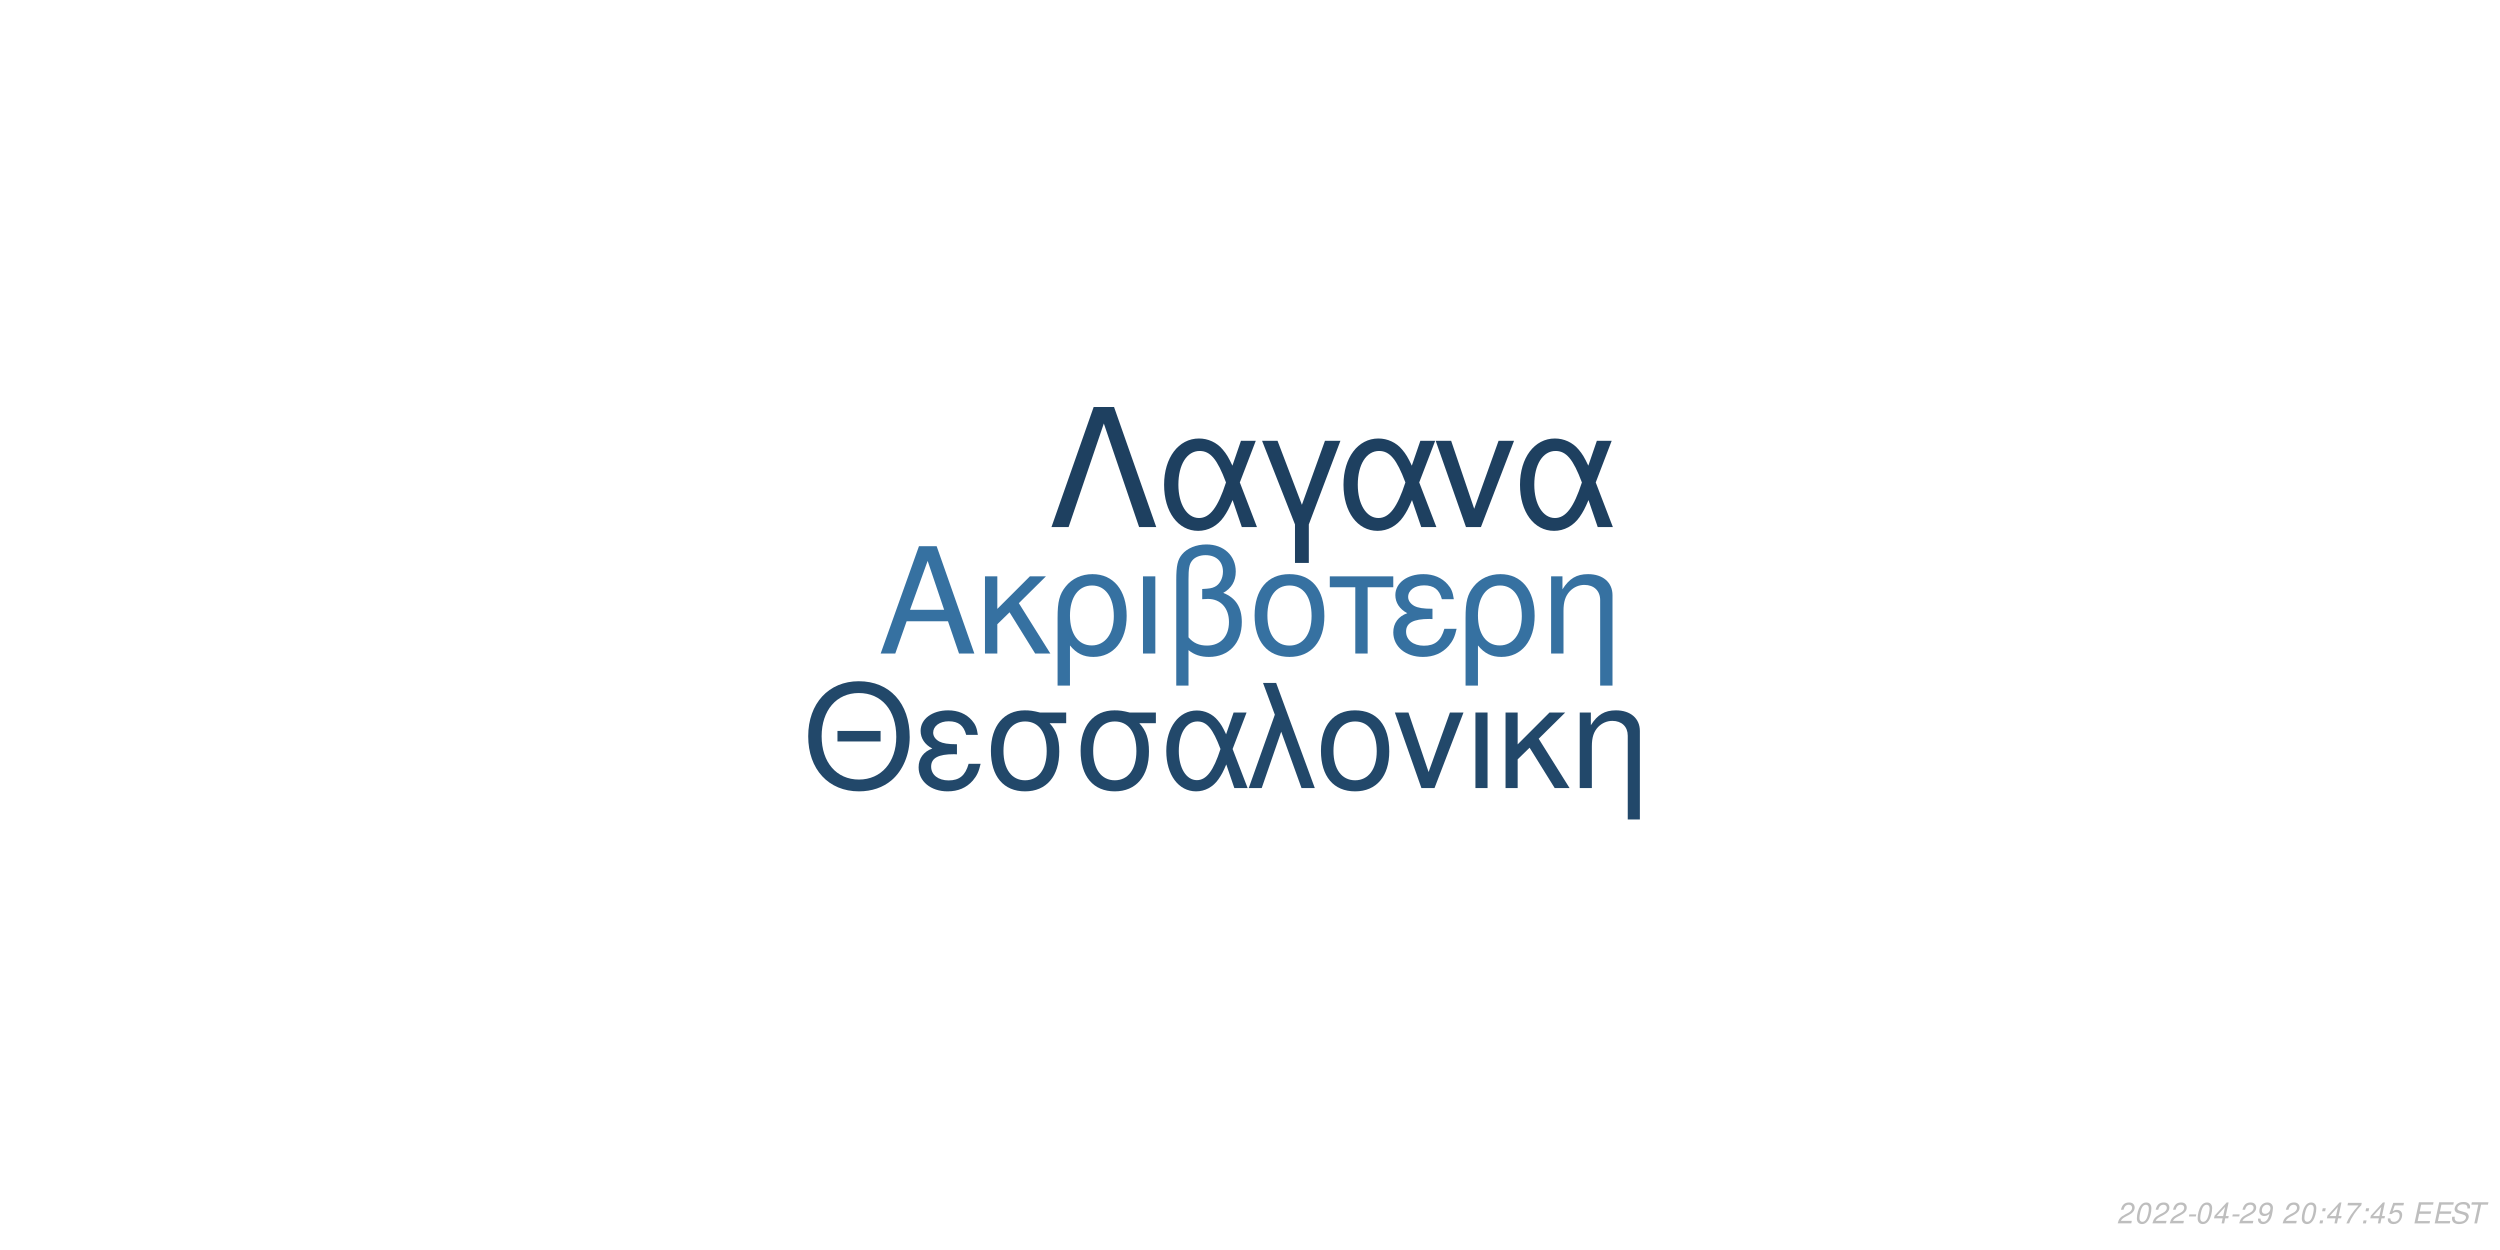
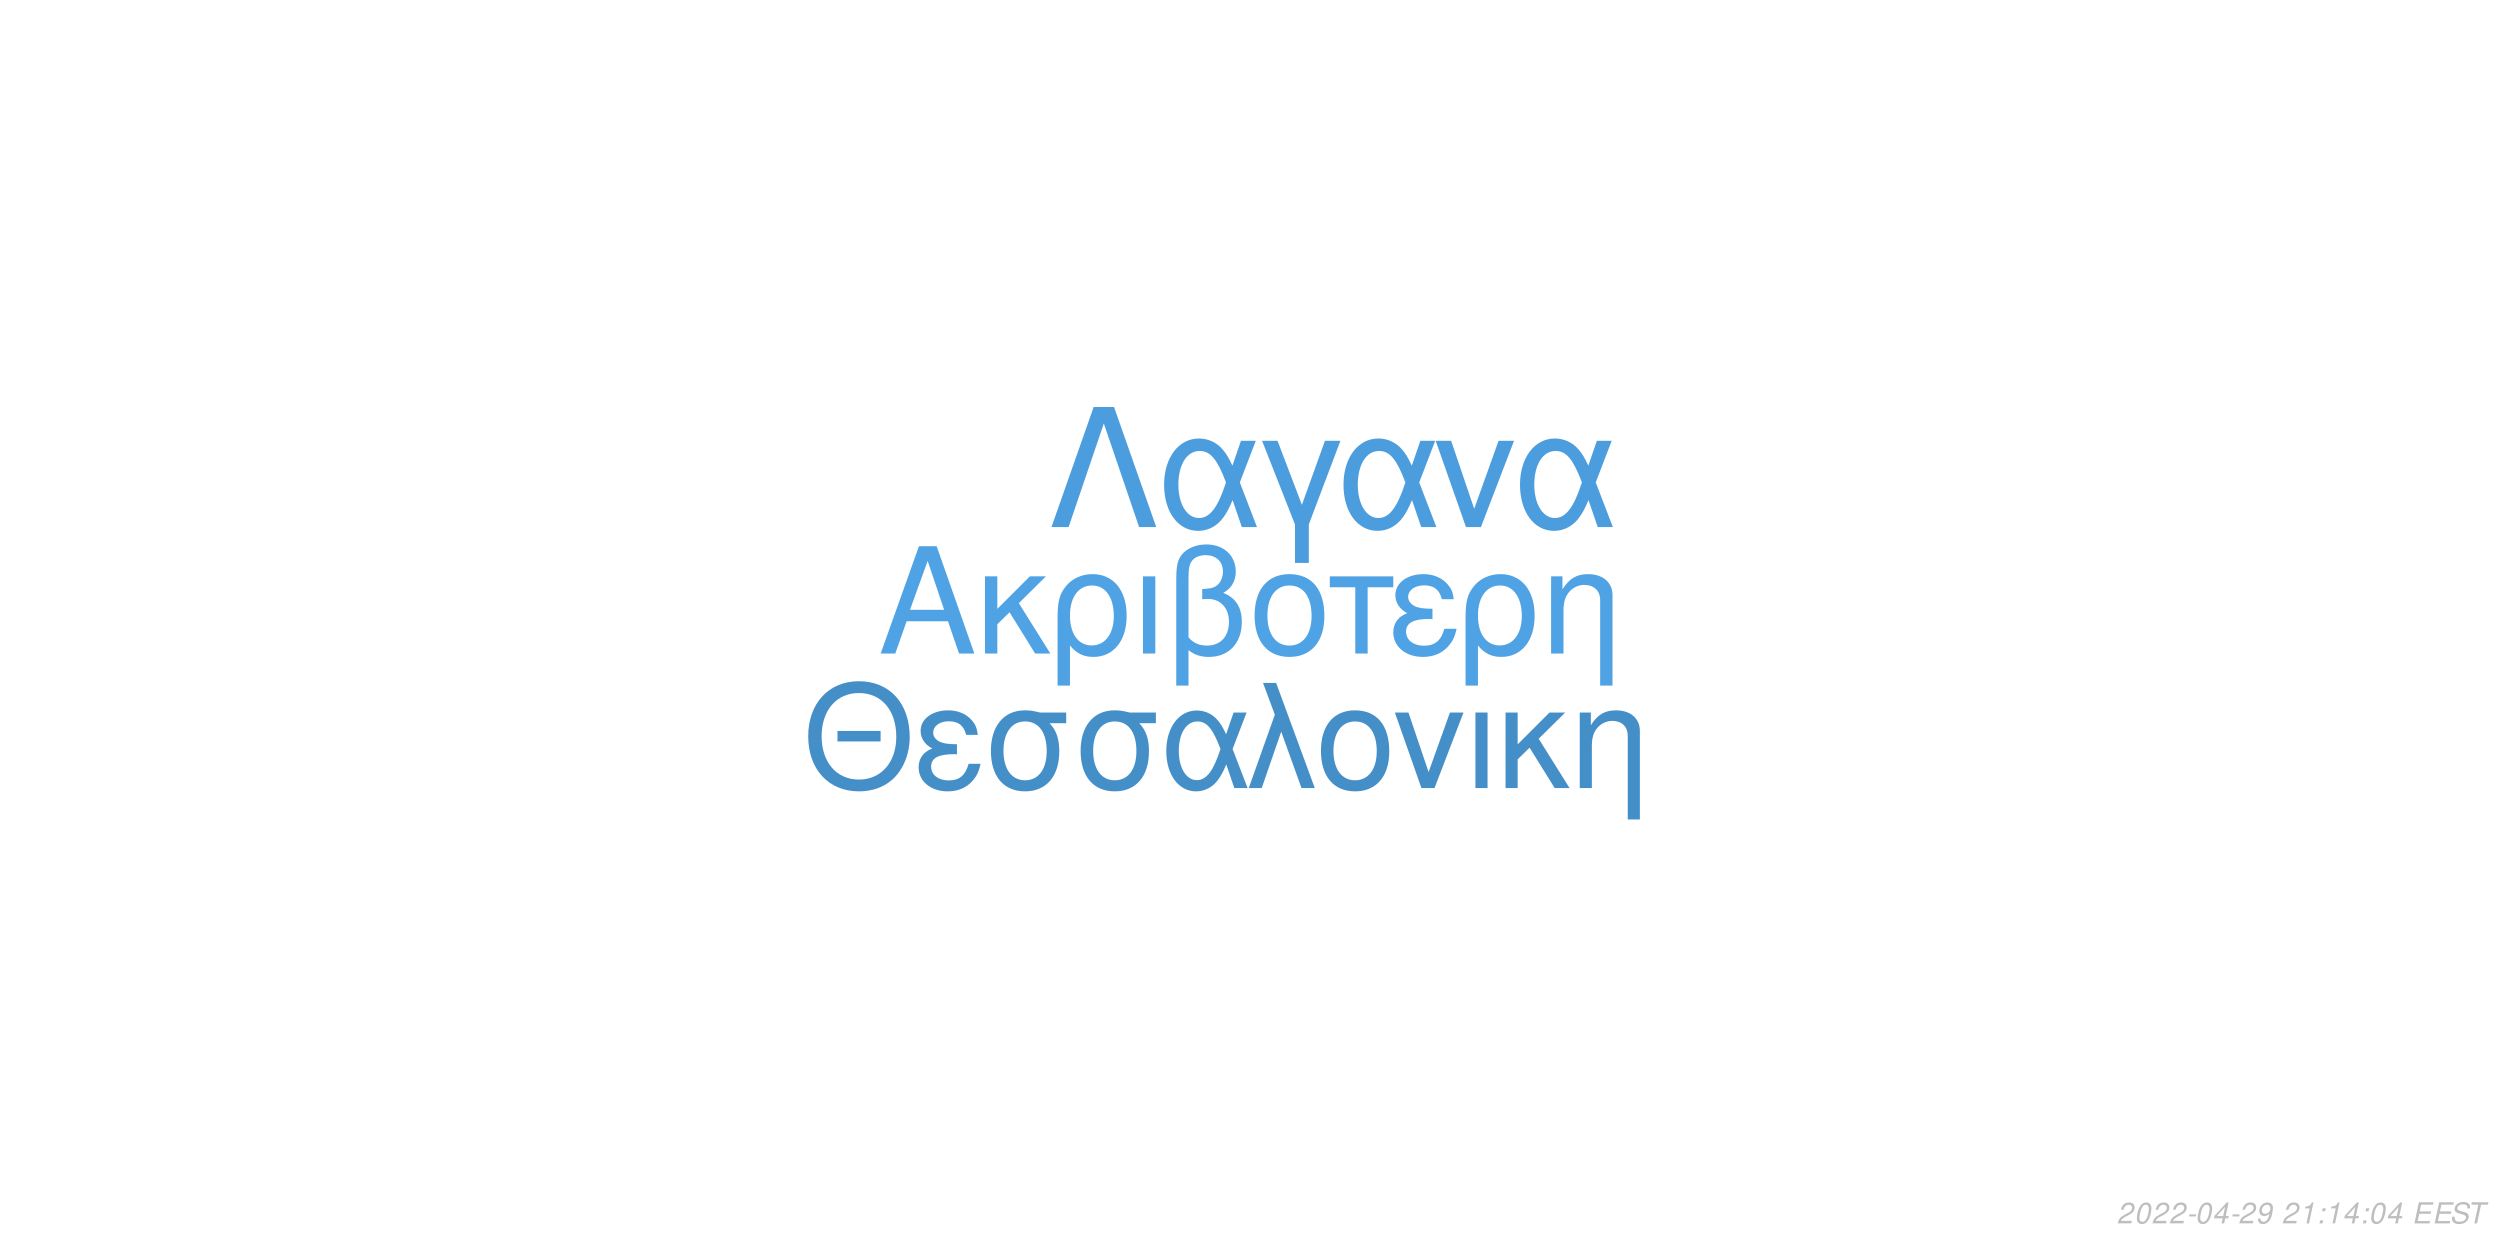
<svg xmlns="http://www.w3.org/2000/svg" xmlns:xlink="http://www.w3.org/1999/xlink" width="864pt" height="432pt" viewBox="0 0 864 432" version="1.1">
  <defs>
    <g>
      <symbol overflow="visible" id="glyph0-0">
        <path style="stroke:none;" d="" />
      </symbol>
      <symbol overflow="visible" id="glyph0-1">
        <path style="stroke:none;" d="M 24.125 -11.141 L 27.938 0 L 33.234 0 L 20.203 -37.094 L 14.094 -37.094 L 0.859 0 L 5.906 0 L 9.828 -11.141 Z M 22.797 -15.109 L 11 -15.109 L 17.094 -32.016 Z M 22.797 -15.109 " />
      </symbol>
      <symbol overflow="visible" id="glyph0-2">
        <path style="stroke:none;" d="M 7.172 -15.422 L 7.172 -26.672 L 2.906 -26.672 L 2.906 0 L 7.172 0 L 7.172 -10.125 L 11.406 -14.25 L 20.25 0 L 25.5 0 L 14.609 -17.406 L 23.969 -26.672 L 18.422 -26.672 Z M 7.172 -15.422 " />
      </symbol>
      <symbol overflow="visible" id="glyph0-3">
        <path style="stroke:none;" d="M 3 11.094 L 7.281 11.094 L 7.281 -2.797 C 9.516 -0.047 11.953 1.172 15.375 1.172 C 22.344 1.172 26.875 -4.422 26.875 -13.031 C 26.875 -21.891 22.297 -27.438 15.062 -27.438 C 11.297 -27.438 7.984 -25.906 5.797 -23.156 C 3.672 -20.516 3 -17.969 3 -12.359 Z M 14.906 -23.516 C 19.547 -23.516 22.438 -19.438 22.438 -12.922 C 22.438 -6.812 19.391 -2.797 14.812 -2.797 C 10.172 -2.797 7.281 -6.766 7.281 -13.125 C 7.281 -19.484 10.234 -23.516 14.906 -23.516 Z M 14.906 -23.516 " />
      </symbol>
      <symbol overflow="visible" id="glyph0-4">
        <path style="stroke:none;" d="M 3.516 0 L 7.781 0 L 7.781 -26.672 L 3.516 -26.672 Z M 3.516 0 " />
      </symbol>
      <symbol overflow="visible" id="glyph0-5">
        <path style="stroke:none;" d="M 4.016 11.094 L 8.25 11.094 L 8.25 -1.172 C 10.172 0.406 12.422 1.172 15.312 1.172 C 22.188 1.172 26.672 -3.609 26.672 -10.891 C 26.672 -15.984 24.578 -19.234 20.25 -20.969 C 23.109 -22.547 24.578 -25.031 24.578 -28.344 C 24.578 -33.844 20.406 -37.703 14.453 -37.703 C 10.938 -37.703 7.734 -36.391 6 -34.25 C 4.484 -32.422 4.016 -30.328 4.016 -25.391 Z M 8.25 -25.656 C 8.25 -29.359 8.5 -30.844 9.469 -32.062 C 10.375 -33.281 12.156 -34 14.094 -34 C 17.812 -34 20.156 -31.812 20.156 -28.297 C 20.156 -25.953 18.984 -23.812 17.297 -23.047 C 16.281 -22.547 15.469 -22.438 12.984 -22.297 L 12.984 -18.781 C 13.734 -18.828 14.344 -18.875 14.969 -18.875 C 19.344 -18.875 22.234 -15.719 22.234 -10.891 C 22.234 -5.906 19.281 -2.75 14.656 -2.75 C 11.953 -2.75 9.922 -3.609 8.25 -5.594 Z M 8.25 -25.656 " />
      </symbol>
      <symbol overflow="visible" id="glyph0-6">
        <path style="stroke:none;" d="M 14.094 -27.438 C 6.562 -27.438 2.094 -22.094 2.094 -13.125 C 2.094 -4.125 6.562 1.172 14.141 1.172 C 21.672 1.172 26.203 -4.172 26.203 -12.922 C 26.203 -22.188 21.828 -27.438 14.094 -27.438 Z M 14.141 -23.516 C 18.938 -23.516 21.781 -19.594 21.781 -12.984 C 21.781 -6.672 18.828 -2.75 14.141 -2.75 C 9.422 -2.75 6.516 -6.672 6.516 -13.125 C 6.516 -19.594 9.422 -23.516 14.141 -23.516 Z M 14.141 -23.516 " />
      </symbol>
      <symbol overflow="visible" id="glyph0-7">
        <path style="stroke:none;" d="M 7.891 0 L 12.156 0 L 12.156 -22.906 L 21.016 -22.906 L 21.016 -26.672 L -0.922 -26.672 L -0.922 -22.906 L 7.891 -22.906 Z M 7.891 0 " />
      </symbol>
      <symbol overflow="visible" id="glyph0-8">
        <path style="stroke:none;" d="M 14.562 -15.469 C 11.344 -15.469 9.562 -15.781 8.297 -16.438 C 6.922 -17.203 6.156 -18.328 6.156 -19.547 C 6.156 -21.891 8.453 -23.562 11.656 -23.562 C 15.062 -23.562 16.953 -22.094 17.812 -18.781 L 21.938 -18.781 C 21.578 -21.266 21.062 -22.5 19.797 -23.922 C 17.812 -26.203 14.906 -27.438 11.453 -27.438 C 5.797 -27.438 1.734 -24.375 1.734 -20.203 C 1.734 -17.609 3.156 -15.375 5.859 -13.938 C 2.797 -12.875 1.016 -10.484 1.016 -7.328 C 1.016 -2.391 5.297 1.172 11.25 1.172 C 14.969 1.172 17.906 -0.109 20.156 -2.641 C 21.578 -4.328 22.297 -5.797 22.906 -8.547 L 18.672 -8.547 C 17.5 -4.422 15.422 -2.703 11.609 -2.703 C 7.938 -2.703 5.438 -4.688 5.438 -7.578 C 5.438 -10.578 7.938 -11.953 13.484 -11.953 C 13.641 -11.953 14.094 -11.953 14.562 -11.906 Z M 14.562 -15.469 " />
      </symbol>
      <symbol overflow="visible" id="glyph0-9">
        <path style="stroke:none;" d="M 3.562 -26.672 L 3.562 0 L 7.844 0 L 7.844 -14.703 C 7.844 -17.906 8.5 -19.891 10.031 -21.531 C 11.406 -22.953 13.188 -23.719 15.062 -23.719 C 18.375 -23.719 20.516 -21.672 20.516 -18.469 L 20.516 11.094 L 24.781 11.094 L 24.781 -20.156 C 24.781 -24.578 21.469 -27.438 16.328 -27.438 C 12.359 -27.438 9.828 -25.906 7.484 -22.188 L 7.484 -26.672 Z M 3.562 -26.672 " />
      </symbol>
      <symbol overflow="visible" id="glyph1-0">
        <path style="stroke:none;" d="" />
      </symbol>
      <symbol overflow="visible" id="glyph1-1">
        <path style="stroke:none;" d="M 26.859 -19.734 L 11.953 -19.734 L 11.953 -16.094 L 26.859 -16.094 Z M 19.328 -36.922 C 8.922 -36.922 1.844 -29.25 1.844 -17.891 C 1.844 -6.484 8.875 1.141 19.391 1.141 C 23.812 1.141 27.703 -0.203 30.641 -2.688 C 34.578 -6.031 36.922 -11.656 36.922 -17.594 C 36.922 -29.297 30 -36.922 19.328 -36.922 Z M 19.328 -32.844 C 27.203 -32.844 32.281 -26.906 32.281 -17.688 C 32.281 -8.922 27.062 -2.938 19.391 -2.938 C 11.609 -2.938 6.484 -8.922 6.484 -17.891 C 6.484 -26.859 11.609 -32.844 19.328 -32.844 Z M 19.328 -32.844 " />
      </symbol>
      <symbol overflow="visible" id="glyph1-2">
        <path style="stroke:none;" d="M 14.25 -15.141 C 11.109 -15.141 9.375 -15.453 8.125 -16.094 C 6.781 -16.844 6.031 -17.938 6.031 -19.141 C 6.031 -21.422 8.266 -23.078 11.406 -23.078 C 14.75 -23.078 16.594 -21.625 17.438 -18.391 L 21.469 -18.391 C 21.125 -20.828 20.625 -22.031 19.391 -23.422 C 17.438 -25.656 14.594 -26.859 11.219 -26.859 C 5.688 -26.859 1.688 -23.875 1.688 -19.781 C 1.688 -17.234 3.094 -15.047 5.734 -13.656 C 2.734 -12.609 1 -10.266 1 -7.172 C 1 -2.344 5.188 1.141 11.016 1.141 C 14.656 1.141 17.547 -0.094 19.734 -2.594 C 21.125 -4.234 21.828 -5.688 22.422 -8.375 L 18.281 -8.375 C 17.141 -4.328 15.094 -2.641 11.359 -2.641 C 7.766 -2.641 5.328 -4.578 5.328 -7.422 C 5.328 -10.359 7.766 -11.703 13.203 -11.703 C 13.359 -11.703 13.797 -11.703 14.25 -11.656 Z M 14.25 -15.141 " />
      </symbol>
      <symbol overflow="visible" id="glyph1-3">
        <path style="stroke:none;" d="M 29 -26.109 L 19.938 -26.109 C 17.594 -26.703 16.438 -26.859 14.703 -26.859 C 7.469 -26.859 2.984 -21.469 2.984 -12.859 C 2.984 -4.031 7.375 1.141 14.797 1.141 C 22.172 1.141 26.609 -4.078 26.609 -12.656 C 26.609 -17.047 25.656 -19.828 23.266 -22.422 L 29 -22.422 Z M 14.797 -23.016 C 19.531 -23.016 22.266 -19.234 22.266 -12.75 C 22.266 -6.531 19.438 -2.688 14.797 -2.688 C 10.172 -2.688 7.328 -6.531 7.328 -12.859 C 7.328 -19.188 10.172 -23.016 14.797 -23.016 Z M 14.797 -23.016 " />
      </symbol>
      <symbol overflow="visible" id="glyph1-4">
        <path style="stroke:none;" d="M 29.344 -26.109 L 24.859 -26.109 L 22.266 -18.578 C 21.125 -21.031 20.484 -22.125 19.328 -23.469 C 17.547 -25.609 14.906 -26.812 12.156 -26.812 C 5.984 -26.812 1.594 -20.984 1.594 -12.812 C 1.594 -4.578 5.828 1.141 11.906 1.141 C 14.953 1.141 17.734 -0.344 19.625 -3.047 C 20.672 -4.531 21.281 -5.688 22.328 -8.172 L 25.109 0 L 29.703 0 L 24.516 -13.5 Z M 20.328 -13.5 C 17.891 -5.922 15.453 -2.734 12.156 -2.734 C 8.516 -2.734 5.922 -6.922 5.922 -12.812 C 5.922 -18.938 8.516 -23.016 12.359 -23.016 C 15.594 -23.016 17.688 -20.531 20.328 -13.5 Z M 20.328 -13.5 " />
      </symbol>
      <symbol overflow="visible" id="glyph1-5">
        <path style="stroke:none;" d="M 1.094 0 L 5.578 0 L 12.312 -19.484 L 19.328 0 L 23.922 0 L 10.562 -36.328 L 6.031 -36.328 L 10.109 -25.359 Z M 1.094 0 " />
      </symbol>
      <symbol overflow="visible" id="glyph1-6">
        <path style="stroke:none;" d="M 13.797 -26.859 C 6.422 -26.859 2.047 -21.625 2.047 -12.859 C 2.047 -4.031 6.422 1.141 13.859 1.141 C 21.234 1.141 25.656 -4.078 25.656 -12.656 C 25.656 -21.719 21.375 -26.859 13.797 -26.859 Z M 13.859 -23.016 C 18.531 -23.016 21.328 -19.188 21.328 -12.703 C 21.328 -6.531 18.438 -2.688 13.859 -2.688 C 9.219 -2.688 6.375 -6.531 6.375 -12.859 C 6.375 -19.188 9.219 -23.016 13.859 -23.016 Z M 13.859 -23.016 " />
      </symbol>
      <symbol overflow="visible" id="glyph1-7">
        <path style="stroke:none;" d="M 14.297 0 L 24.312 -26.109 L 19.625 -26.109 L 12.25 -5.531 L 5.281 -26.109 L 0.594 -26.109 L 9.766 0 Z M 14.297 0 " />
      </symbol>
      <symbol overflow="visible" id="glyph1-8">
        <path style="stroke:none;" d="M 3.438 0 L 7.625 0 L 7.625 -26.109 L 3.438 -26.109 Z M 3.438 0 " />
      </symbol>
      <symbol overflow="visible" id="glyph1-9">
        <path style="stroke:none;" d="M 7.031 -15.094 L 7.031 -26.109 L 2.844 -26.109 L 2.844 0 L 7.031 0 L 7.031 -9.922 L 11.156 -13.953 L 19.828 0 L 24.969 0 L 14.297 -17.047 L 23.469 -26.109 L 18.031 -26.109 Z M 7.031 -15.094 " />
      </symbol>
      <symbol overflow="visible" id="glyph1-10">
        <path style="stroke:none;" d="M 3.484 -26.109 L 3.484 0 L 7.672 0 L 7.672 -14.406 C 7.672 -17.547 8.328 -19.484 9.812 -21.078 C 11.156 -22.469 12.906 -23.219 14.75 -23.219 C 17.984 -23.219 20.078 -21.234 20.078 -18.094 L 20.078 10.859 L 24.266 10.859 L 24.266 -19.734 C 24.266 -24.062 21.031 -26.859 16 -26.859 C 12.109 -26.859 9.609 -25.359 7.328 -21.719 L 7.328 -26.109 Z M 3.484 -26.109 " />
      </symbol>
      <symbol overflow="visible" id="glyph2-0">
        <path style="stroke:none;" d="" />
      </symbol>
      <symbol overflow="visible" id="glyph2-1">
        <path style="stroke:none;" d="M 22.531 -41.484 L 15.484 -41.484 L 0.906 0 L 6.828 0 L 19 -35.797 L 31.188 0 L 37.109 0 Z M 22.531 -41.484 " />
      </symbol>
      <symbol overflow="visible" id="glyph2-2">
        <path style="stroke:none;" d="M 33.516 -29.812 L 28.391 -29.812 L 25.438 -21.219 C 24.125 -24.016 23.391 -25.266 22.078 -26.797 C 20.031 -29.25 17.016 -30.609 13.891 -30.609 C 6.828 -30.609 1.828 -23.953 1.828 -14.625 C 1.828 -5.234 6.656 1.312 13.594 1.312 C 17.078 1.312 20.266 -0.391 22.422 -3.469 C 23.609 -5.172 24.297 -6.484 25.5 -9.328 L 28.688 0 L 33.922 0 L 28 -15.422 Z M 23.219 -15.422 C 20.422 -6.766 17.641 -3.125 13.891 -3.125 C 9.734 -3.125 6.766 -7.906 6.766 -14.625 C 6.766 -21.625 9.734 -26.297 14.109 -26.297 C 17.812 -26.297 20.203 -23.453 23.219 -15.422 Z M 23.219 -15.422 " />
      </symbol>
      <symbol overflow="visible" id="glyph2-3">
        <path style="stroke:none;" d="M 12.062 12.406 L 16.844 12.406 L 16.844 -0.906 L 27.766 -29.812 L 22.422 -29.812 L 14.453 -7.688 L 6.031 -29.812 L 0.688 -29.812 L 12.062 -0.906 Z M 12.062 12.406 " />
      </symbol>
      <symbol overflow="visible" id="glyph2-4">
        <path style="stroke:none;" d="M 16.328 0 L 27.766 -29.812 L 22.422 -29.812 L 14 -6.312 L 6.031 -29.812 L 0.688 -29.812 L 11.156 0 Z M 16.328 0 " />
      </symbol>
      <symbol overflow="visible" id="glyph3-0">
        <path style="stroke:none;" d="" />
      </symbol>
      <symbol overflow="visible" id="glyph3-1">
        <path style="stroke:none;" d="M 5.234 -0.875 L 1.469 -0.875 C 1.641 -1.375 2.203 -1.891 3.109 -2.344 L 4.234 -2.938 C 5.562 -3.625 6.219 -4.469 6.219 -5.484 C 6.219 -5.938 6.062 -6.359 5.797 -6.656 C 5.469 -7.047 4.984 -7.234 4.312 -7.234 C 2.766 -7.234 1.891 -6.453 1.484 -4.734 L 2.375 -4.734 C 2.484 -5.188 2.609 -5.484 2.797 -5.75 C 3.094 -6.203 3.609 -6.453 4.188 -6.453 C 4.891 -6.453 5.344 -6.031 5.344 -5.375 C 5.344 -4.703 4.859 -4.094 4.016 -3.656 L 2.984 -3.125 C 1.234 -2.188 0.797 -1.656 0.344 -0.016 L 5.047 -0.016 Z M 5.234 -0.875 " />
      </symbol>
      <symbol overflow="visible" id="glyph3-2">
        <path style="stroke:none;" d="M 4.203 -7.234 C 3.375 -7.234 2.688 -6.812 2.125 -5.984 C 1.484 -5.047 0.984 -3.188 0.984 -1.734 C 0.984 -1.109 1.172 -0.562 1.484 -0.266 C 1.797 0.047 2.281 0.234 2.766 0.234 C 3.625 0.234 4.281 -0.156 4.859 -1.016 C 5.516 -1.953 6 -3.797 6 -5.266 C 6 -6.5 5.328 -7.234 4.203 -7.234 Z M 4.094 -6.453 C 4.734 -6.453 5.125 -5.984 5.125 -5.156 C 5.125 -4.203 4.781 -2.625 4.406 -1.812 C 3.984 -0.938 3.516 -0.547 2.875 -0.547 C 2.25 -0.547 1.875 -1.031 1.875 -1.828 C 1.875 -2.797 2.203 -4.344 2.594 -5.203 C 2.984 -6.047 3.453 -6.453 4.094 -6.453 Z M 4.094 -6.453 " />
      </symbol>
      <symbol overflow="visible" id="glyph3-3">
        <path style="stroke:none;" d="M 3.516 -3.125 L 1.125 -3.125 L 0.969 -2.406 L 3.359 -2.406 Z M 3.516 -3.125 " />
      </symbol>
      <symbol overflow="visible" id="glyph3-4">
        <path style="stroke:none;" d="M 3.625 -1.75 L 3.266 0 L 4.141 0 L 4.516 -1.75 L 5.562 -1.75 L 5.734 -2.531 L 4.688 -2.531 L 5.688 -7.234 L 5.016 -7.234 L 0.844 -2.672 L 0.641 -1.75 Z M 3.797 -2.531 L 1.594 -2.531 L 4.469 -5.703 Z M 3.797 -2.531 " />
      </symbol>
      <symbol overflow="visible" id="glyph3-5">
        <path style="stroke:none;" d="M 0.844 -1.656 C 0.844 -1.547 0.844 -1.438 0.844 -1.375 C 0.844 -0.406 1.531 0.234 2.578 0.234 C 3.203 0.234 3.766 0.016 4.297 -0.438 C 4.938 -1 5.312 -1.656 5.594 -2.719 C 5.844 -3.672 6.016 -4.766 6.016 -5.375 C 6.016 -5.844 5.844 -6.328 5.547 -6.656 C 5.203 -7.031 4.703 -7.234 4.062 -7.234 C 2.516 -7.234 1.297 -5.938 1.297 -4.266 C 1.297 -3.203 1.984 -2.547 3.047 -2.547 C 3.484 -2.547 3.953 -2.672 4.281 -2.891 C 4.406 -2.984 4.547 -3.078 4.828 -3.344 C 4.438 -1.484 3.703 -0.547 2.703 -0.547 C 2.109 -0.547 1.719 -0.938 1.719 -1.547 L 1.719 -1.656 Z M 3.953 -6.453 C 4.625 -6.453 5.141 -5.953 5.141 -5.281 C 5.141 -4.188 4.312 -3.312 3.297 -3.312 C 2.594 -3.312 2.172 -3.734 2.172 -4.453 C 2.172 -5.562 2.984 -6.453 3.953 -6.453 Z M 3.953 -6.453 " />
      </symbol>
      <symbol overflow="visible" id="glyph3-6">
        <path style="stroke:none;" d="" />
      </symbol>
      <symbol overflow="visible" id="glyph3-7">
+         <path style="stroke:none;" d="M 3.703 -5.188 L 2.594 0 L 3.469 0 L 5.016 -7.234 L 4.438 -7.234 C 3.906 -6.156 3.688 -6.016 2.234 -5.812 L 2.109 -5.188 Z M 3.703 -5.188 " />
+       </symbol>
+       <symbol overflow="visible" id="glyph3-8">
        <path style="stroke:none;" d="M 2.359 -1.031 L 1.312 -1.031 L 1.094 0 L 2.141 0 Z M 3.266 -5.234 L 2.219 -5.234 L 2 -4.203 L 3.047 -4.203 Z M 3.266 -5.234 " />
      </symbol>
-       <symbol overflow="visible" id="glyph3-8">
-         <path style="stroke:none;" d="M 6.703 -7.094 L 1.953 -7.094 L 1.766 -6.219 L 5.594 -6.219 C 3.344 -3.688 2.266 -2.109 1.375 0 L 2.344 0 C 3.031 -1.906 4.828 -4.594 6.547 -6.281 Z M 6.703 -7.094 " />
-       </symbol>
      <symbol overflow="visible" id="glyph3-9">
-         <path style="stroke:none;" d="M 6.297 -7.094 L 2.594 -7.094 L 1.234 -3.234 L 2.047 -3.234 C 2.656 -3.766 2.938 -3.906 3.531 -3.906 C 4.328 -3.906 4.797 -3.453 4.797 -2.688 C 4.797 -1.438 3.969 -0.547 2.828 -0.547 C 2.031 -0.547 1.609 -0.938 1.578 -1.734 L 0.703 -1.734 L 0.703 -1.516 C 0.703 -0.938 0.844 -0.547 1.188 -0.266 C 1.562 0.062 2.078 0.234 2.703 0.234 C 3.656 0.234 4.391 -0.156 4.984 -0.922 C 5.422 -1.5 5.672 -2.234 5.672 -2.953 C 5.672 -4 4.938 -4.672 3.812 -4.672 C 3.328 -4.672 2.906 -4.547 2.406 -4.234 L 3.109 -6.219 L 6.109 -6.219 Z M 6.297 -7.094 " />
+         <path style="stroke:none;" d="M 2.547 -3.312 L 6.5 -3.312 L 6.688 -4.141 L 2.719 -4.141 L 3.219 -6.469 L 7.344 -6.469 L 7.516 -7.297 L 2.453 -7.297 L 0.906 0 L 6.125 0 L 6.297 -0.812 L 2.016 -0.812 Z M 2.547 -3.312 " />
      </symbol>
      <symbol overflow="visible" id="glyph3-10">
-         <path style="stroke:none;" d="M 2.547 -3.312 L 6.5 -3.312 L 6.688 -4.141 L 2.719 -4.141 L 3.219 -6.469 L 7.344 -6.469 L 7.516 -7.297 L 2.453 -7.297 L 0.906 0 L 6.125 0 L 6.297 -0.812 L 2.016 -0.812 Z M 2.547 -3.312 " />
+         <path style="stroke:none;" d="M 7.062 -5.156 C 7.125 -5.438 7.141 -5.562 7.141 -5.703 C 7.141 -6.156 6.938 -6.594 6.594 -6.891 C 6.188 -7.25 5.656 -7.406 4.875 -7.406 C 3.844 -7.406 3.047 -7.125 2.5 -6.562 C 2.094 -6.141 1.781 -5.438 1.781 -4.922 C 1.781 -4.297 2.219 -3.766 2.891 -3.562 L 4.594 -3.094 C 5.406 -2.859 5.734 -2.578 5.734 -2.094 C 5.734 -1.781 5.547 -1.406 5.266 -1.141 C 4.844 -0.766 4.266 -0.578 3.453 -0.578 C 2.328 -0.578 1.812 -0.984 1.812 -1.906 C 1.812 -2.047 1.812 -2.125 1.844 -2.312 L 0.984 -2.312 C 0.906 -2.062 0.891 -1.906 0.891 -1.688 C 0.891 -0.484 1.797 0.234 3.297 0.234 C 4.359 0.234 5.234 -0.062 5.812 -0.609 C 6.344 -1.078 6.688 -1.797 6.688 -2.375 C 6.688 -2.641 6.609 -2.906 6.453 -3.156 C 6.234 -3.5 5.938 -3.703 5.469 -3.828 L 3.75 -4.312 C 2.984 -4.547 2.734 -4.734 2.734 -5.188 C 2.734 -5.547 2.875 -5.844 3.188 -6.109 C 3.547 -6.438 4.031 -6.594 4.703 -6.594 C 5.266 -6.594 5.688 -6.484 5.906 -6.297 C 6.094 -6.125 6.219 -5.797 6.219 -5.516 C 6.219 -5.422 6.203 -5.344 6.188 -5.156 Z M 7.062 -5.156 " />
      </symbol>
      <symbol overflow="visible" id="glyph3-11">
-         <path style="stroke:none;" d="M 7.062 -5.156 C 7.125 -5.438 7.141 -5.562 7.141 -5.703 C 7.141 -6.156 6.938 -6.594 6.594 -6.891 C 6.188 -7.25 5.656 -7.406 4.875 -7.406 C 3.844 -7.406 3.047 -7.125 2.5 -6.562 C 2.094 -6.141 1.781 -5.438 1.781 -4.922 C 1.781 -4.297 2.219 -3.766 2.891 -3.562 L 4.594 -3.094 C 5.406 -2.859 5.734 -2.578 5.734 -2.094 C 5.734 -1.781 5.547 -1.406 5.266 -1.141 C 4.844 -0.766 4.266 -0.578 3.453 -0.578 C 2.328 -0.578 1.812 -0.984 1.812 -1.906 C 1.812 -2.047 1.812 -2.125 1.844 -2.312 L 0.984 -2.312 C 0.906 -2.062 0.891 -1.906 0.891 -1.688 C 0.891 -0.484 1.797 0.234 3.297 0.234 C 4.359 0.234 5.234 -0.062 5.812 -0.609 C 6.344 -1.078 6.688 -1.797 6.688 -2.375 C 6.688 -2.641 6.609 -2.906 6.453 -3.156 C 6.234 -3.5 5.938 -3.703 5.469 -3.828 L 3.75 -4.312 C 2.984 -4.547 2.734 -4.734 2.734 -5.188 C 2.734 -5.547 2.875 -5.844 3.188 -6.109 C 3.547 -6.438 4.031 -6.594 4.703 -6.594 C 5.266 -6.594 5.688 -6.484 5.906 -6.297 C 6.094 -6.125 6.219 -5.797 6.219 -5.516 C 6.219 -5.422 6.203 -5.344 6.188 -5.156 Z M 7.062 -5.156 " />
-       </symbol>
-       <symbol overflow="visible" id="glyph3-12">
        <path style="stroke:none;" d="M 4.938 -6.469 L 7.312 -6.469 L 7.484 -7.297 L 1.75 -7.297 L 1.578 -6.469 L 3.984 -6.469 L 2.609 0 L 3.547 0 Z M 4.938 -6.469 " />
      </symbol>
    </g>
  </defs>
  <g id="surface1">
    <rect x="0" y="0" width="864" height="432" style="fill:rgb(100%,100%,100%);fill-opacity:1;stroke:none;" />
-     <g style="fill:rgb(21.176%,44.314%,63.137%);fill-opacity:1;">
+     <g style="fill:rgb(30.98%,63.529%,89.02%);fill-opacity:1;">
      <use xlink:href="#glyph0-1" x="303.5" y="225.861" />
      <use xlink:href="#glyph0-2" x="337.5" y="225.861" />
      <use xlink:href="#glyph0-3" x="362.5" y="225.861" />
      <use xlink:href="#glyph0-4" x="391.5" y="225.861" />
      <use xlink:href="#glyph0-5" x="402.5" y="225.861" />
      <use xlink:href="#glyph0-6" x="431.5" y="225.861" />
      <use xlink:href="#glyph0-7" x="460.5" y="225.861" />
      <use xlink:href="#glyph0-8" x="480.5" y="225.861" />
      <use xlink:href="#glyph0-3" x="503.5" y="225.861" />
      <use xlink:href="#glyph0-9" x="532.5" y="225.861" />
    </g>
-     <g style="fill:rgb(13.333%,28.235%,41.569%);fill-opacity:1;">
+     <g style="fill:rgb(27.059%,56.078%,78.824%);fill-opacity:1;">
      <use xlink:href="#glyph1-1" x="277.473" y="272.354" />
      <use xlink:href="#glyph1-2" x="316.473" y="272.354" />
      <use xlink:href="#glyph1-3" x="339.473" y="272.354" />
      <use xlink:href="#glyph1-3" x="370.473" y="272.354" />
      <use xlink:href="#glyph1-4" x="401.473" y="272.354" />
      <use xlink:href="#glyph1-5" x="430.473" y="272.354" />
      <use xlink:href="#glyph1-6" x="454.473" y="272.354" />
      <use xlink:href="#glyph1-7" x="481.473" y="272.354" />
      <use xlink:href="#glyph1-8" x="506.473" y="272.354" />
      <use xlink:href="#glyph1-9" x="517.473" y="272.354" />
      <use xlink:href="#glyph1-10" x="542.473" y="272.354" />
    </g>
-     <g style="fill:rgb(11.765%,25.098%,37.647%);fill-opacity:1;">
+     <g style="fill:rgb(29.804%,61.569%,86.667%);fill-opacity:1;">
      <use xlink:href="#glyph2-1" x="362.484" y="182.152" />
      <use xlink:href="#glyph2-2" x="400.484" y="182.152" />
      <use xlink:href="#glyph2-3" x="435.484" y="182.152" />
      <use xlink:href="#glyph2-2" x="462.484" y="182.152" />
      <use xlink:href="#glyph2-4" x="495.484" y="182.152" />
      <use xlink:href="#glyph2-2" x="523.484" y="182.152" />
    </g>
    <g style="fill:rgb(74.51%,74.51%,74.51%);fill-opacity:1;">
      <use xlink:href="#glyph3-1" x="731.52" y="422.81" />
      <use xlink:href="#glyph3-2" x="737.52" y="422.81" />
      <use xlink:href="#glyph3-1" x="743.52" y="422.81" />
      <use xlink:href="#glyph3-1" x="749.52" y="422.81" />
      <use xlink:href="#glyph3-3" x="755.52" y="422.81" />
      <use xlink:href="#glyph3-2" x="758.52" y="422.81" />
      <use xlink:href="#glyph3-4" x="764.52" y="422.81" />
      <use xlink:href="#glyph3-3" x="770.52" y="422.81" />
      <use xlink:href="#glyph3-1" x="773.52" y="422.81" />
      <use xlink:href="#glyph3-5" x="779.52" y="422.81" />
      <use xlink:href="#glyph3-6" x="785.52" y="422.81" />
      <use xlink:href="#glyph3-1" x="788.52" y="422.81" />
-       <use xlink:href="#glyph3-2" x="794.52" y="422.81" />
-       <use xlink:href="#glyph3-7" x="800.52" y="422.81" />
-       <use xlink:href="#glyph3-4" x="803.52" y="422.81" />
-       <use xlink:href="#glyph3-8" x="809.52" y="422.81" />
-       <use xlink:href="#glyph3-7" x="815.52" y="422.81" />
-       <use xlink:href="#glyph3-4" x="818.52" y="422.81" />
-       <use xlink:href="#glyph3-9" x="824.52" y="422.81" />
+       <use xlink:href="#glyph3-7" x="794.52" y="422.81" />
+       <use xlink:href="#glyph3-8" x="800.52" y="422.81" />
+       <use xlink:href="#glyph3-7" x="803.52" y="422.81" />
+       <use xlink:href="#glyph3-4" x="809.52" y="422.81" />
+       <use xlink:href="#glyph3-8" x="815.52" y="422.81" />
+       <use xlink:href="#glyph3-2" x="818.52" y="422.81" />
+       <use xlink:href="#glyph3-4" x="824.52" y="422.81" />
      <use xlink:href="#glyph3-6" x="830.52" y="422.81" />
-       <use xlink:href="#glyph3-10" x="833.52" y="422.81" />
-       <use xlink:href="#glyph3-10" x="840.52" y="422.81" />
-       <use xlink:href="#glyph3-11" x="846.52" y="422.81" />
-       <use xlink:href="#glyph3-12" x="852.52" y="422.81" />
+       <use xlink:href="#glyph3-9" x="833.52" y="422.81" />
+       <use xlink:href="#glyph3-9" x="840.52" y="422.81" />
+       <use xlink:href="#glyph3-10" x="846.52" y="422.81" />
+       <use xlink:href="#glyph3-11" x="852.52" y="422.81" />
    </g>
  </g>
</svg>
